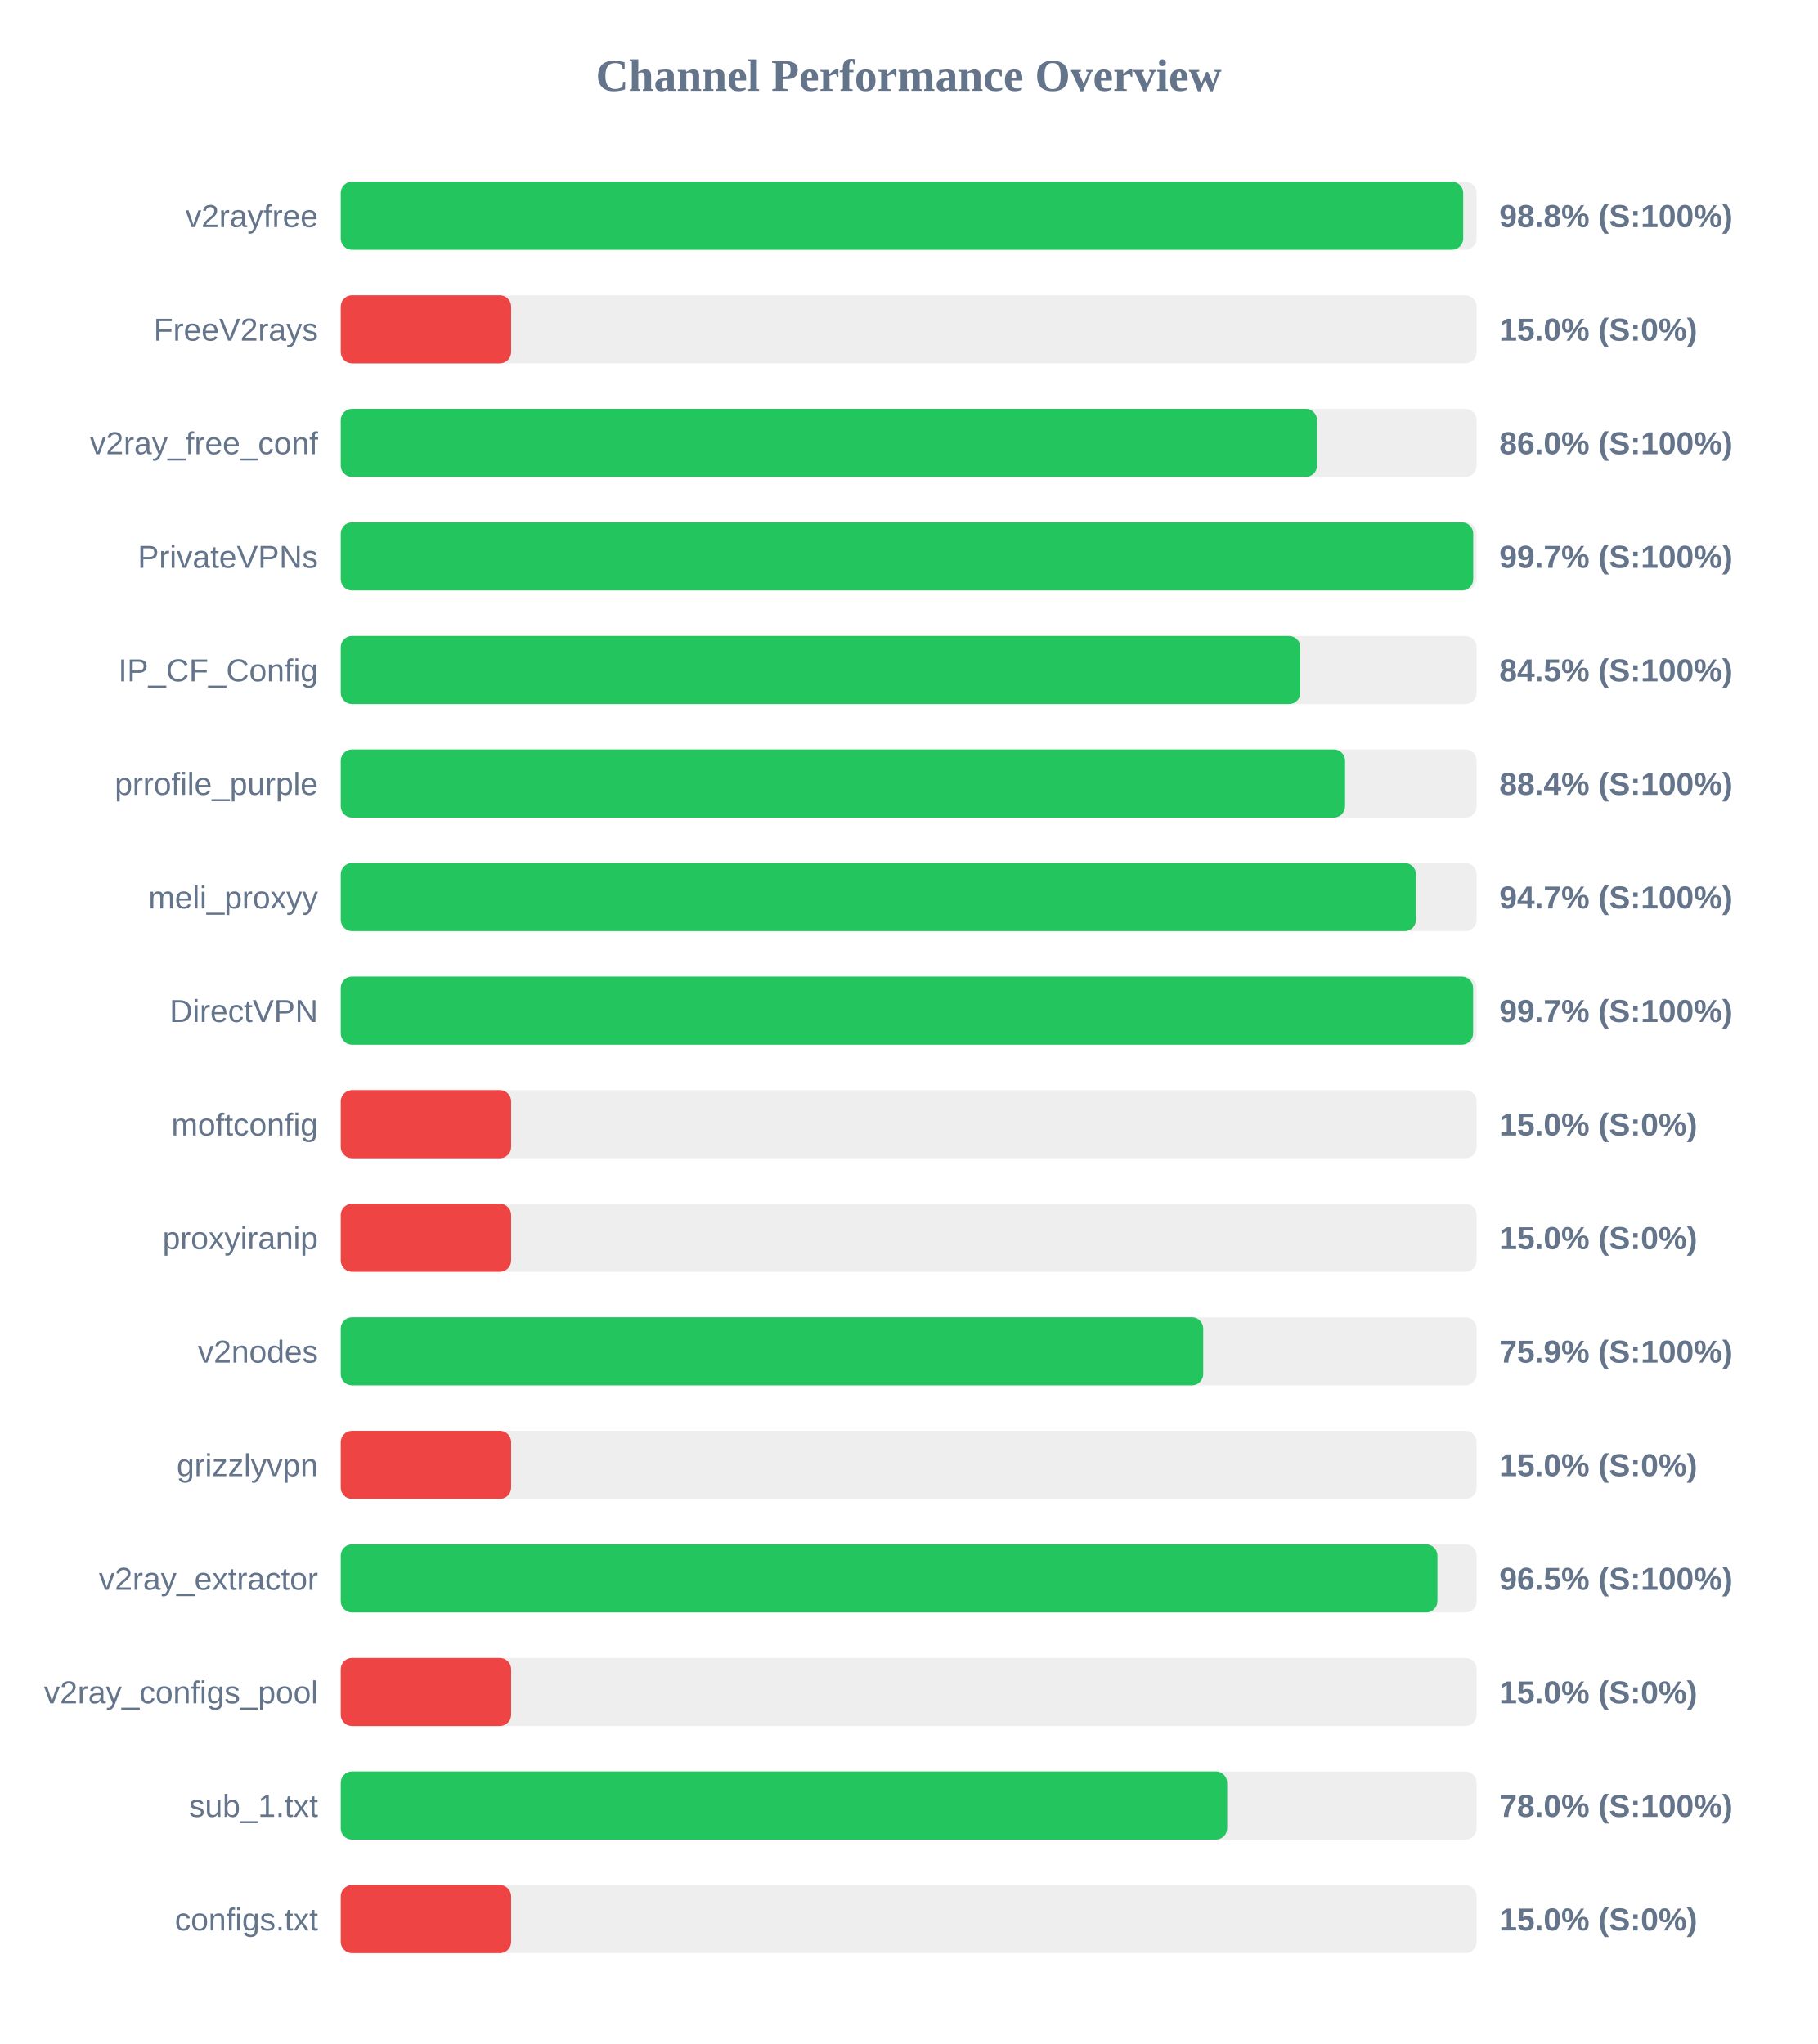
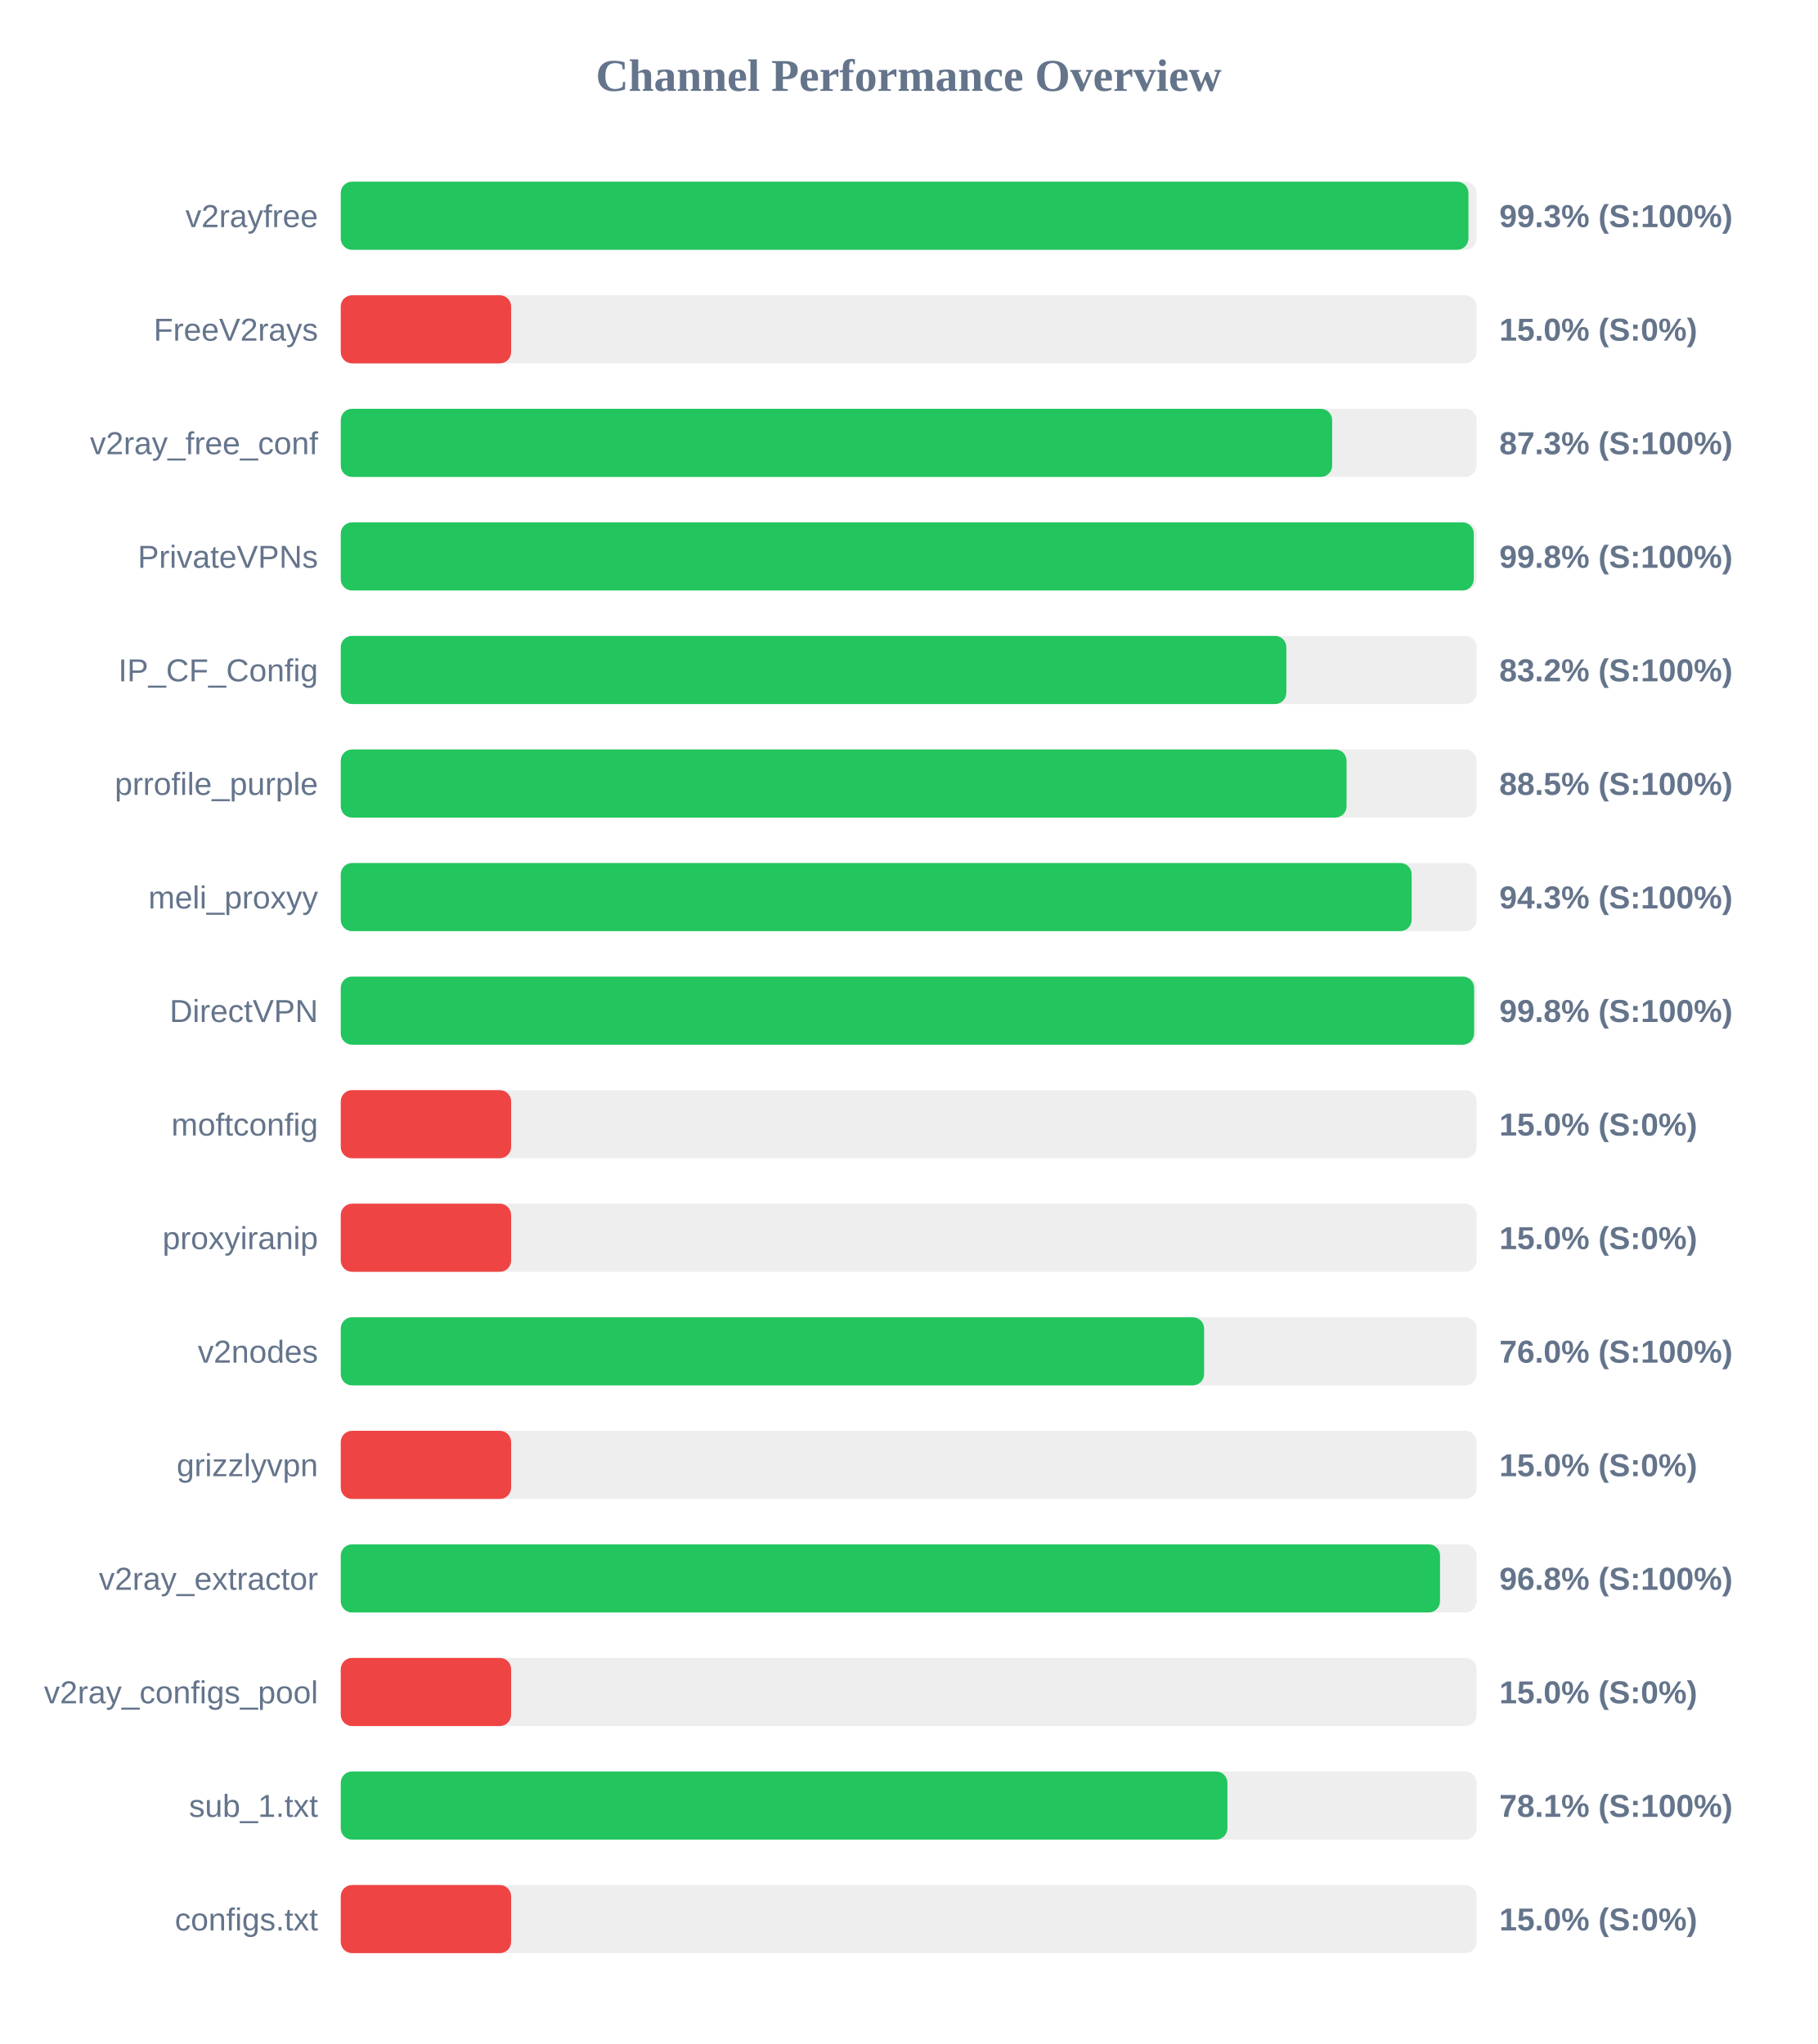
<svg xmlns="http://www.w3.org/2000/svg" width="800" height="900" version="1.1">
  <style>
        .row { font: 14px Arial; fill: #64748b; }
        .score { font: bold 14px Arial; fill: #64748b; }
    </style>
  <text x="400" y="40" text-anchor="middle" font-size="20px" font-weight="bold" fill="#64748b">Channel Performance Overview</text>
  <rect x="150" y="80" width="500" height="30" fill="#eee" rx="5" />
-   <rect x="150" y="80" width="494.1" height="30" fill="#22c55e" rx="5" />
+   <rect x="150" y="80" width="496.4" height="30" fill="#22c55e" rx="5" />
  <text x="140" y="100" text-anchor="end" class="row">v2rayfree</text>
-   <text x="660" y="100" text-anchor="start" class="score">98.8% (S:100%)</text>
+   <text x="660" y="100" text-anchor="start" class="score">99.3% (S:100%)</text>
  <rect x="150" y="130" width="500" height="30" fill="#eee" rx="5" />
  <rect x="150" y="130" width="75.0" height="30" fill="#ef4444" rx="5" />
  <text x="140" y="150" text-anchor="end" class="row">FreeV2rays</text>
  <text x="660" y="150" text-anchor="start" class="score">15.0% (S:0%)</text>
  <rect x="150" y="180" width="500" height="30" fill="#eee" rx="5" />
-   <rect x="150" y="180" width="429.75" height="30" fill="#22c55e" rx="5" />
+   <rect x="150" y="180" width="436.4" height="30" fill="#22c55e" rx="5" />
  <text x="140" y="200" text-anchor="end" class="row">v2ray_free_conf</text>
-   <text x="660" y="200" text-anchor="start" class="score">86.0% (S:100%)</text>
+   <text x="660" y="200" text-anchor="start" class="score">87.3% (S:100%)</text>
  <rect x="150" y="230" width="500" height="30" fill="#eee" rx="5" />
-   <rect x="150" y="230" width="498.5" height="30" fill="#22c55e" rx="5" />
+   <rect x="150" y="230" width="498.75" height="30" fill="#22c55e" rx="5" />
  <text x="140" y="250" text-anchor="end" class="row">PrivateVPNs</text>
-   <text x="660" y="250" text-anchor="start" class="score">99.7% (S:100%)</text>
+   <text x="660" y="250" text-anchor="start" class="score">99.8% (S:100%)</text>
  <rect x="150" y="280" width="500" height="30" fill="#eee" rx="5" />
-   <rect x="150" y="280" width="422.4" height="30" fill="#22c55e" rx="5" />
+   <rect x="150" y="280" width="416.25" height="30" fill="#22c55e" rx="5" />
  <text x="140" y="300" text-anchor="end" class="row">IP_CF_Config</text>
-   <text x="660" y="300" text-anchor="start" class="score">84.5% (S:100%)</text>
+   <text x="660" y="300" text-anchor="start" class="score">83.2% (S:100%)</text>
  <rect x="150" y="330" width="500" height="30" fill="#eee" rx="5" />
-   <rect x="150" y="330" width="442.1" height="30" fill="#22c55e" rx="5" />
+   <rect x="150" y="330" width="442.75" height="30" fill="#22c55e" rx="5" />
  <text x="140" y="350" text-anchor="end" class="row">prrofile_purple</text>
-   <text x="660" y="350" text-anchor="start" class="score">88.4% (S:100%)</text>
+   <text x="660" y="350" text-anchor="start" class="score">88.5% (S:100%)</text>
  <rect x="150" y="380" width="500" height="30" fill="#eee" rx="5" />
-   <rect x="150" y="380" width="473.3" height="30" fill="#22c55e" rx="5" />
+   <rect x="150" y="380" width="471.4" height="30" fill="#22c55e" rx="5" />
  <text x="140" y="400" text-anchor="end" class="row">meli_proxyy</text>
-   <text x="660" y="400" text-anchor="start" class="score">94.7% (S:100%)</text>
+   <text x="660" y="400" text-anchor="start" class="score">94.3% (S:100%)</text>
  <rect x="150" y="430" width="500" height="30" fill="#eee" rx="5" />
-   <rect x="150" y="430" width="498.45" height="30" fill="#22c55e" rx="5" />
+   <rect x="150" y="430" width="498.9" height="30" fill="#22c55e" rx="5" />
  <text x="140" y="450" text-anchor="end" class="row">DirectVPN</text>
-   <text x="660" y="450" text-anchor="start" class="score">99.7% (S:100%)</text>
+   <text x="660" y="450" text-anchor="start" class="score">99.8% (S:100%)</text>
  <rect x="150" y="480" width="500" height="30" fill="#eee" rx="5" />
  <rect x="150" y="480" width="75.0" height="30" fill="#ef4444" rx="5" />
  <text x="140" y="500" text-anchor="end" class="row">moftconfig</text>
  <text x="660" y="500" text-anchor="start" class="score">15.0% (S:0%)</text>
  <rect x="150" y="530" width="500" height="30" fill="#eee" rx="5" />
  <rect x="150" y="530" width="75.0" height="30" fill="#ef4444" rx="5" />
  <text x="140" y="550" text-anchor="end" class="row">proxyiranip</text>
  <text x="660" y="550" text-anchor="start" class="score">15.0% (S:0%)</text>
  <rect x="150" y="580" width="500" height="30" fill="#eee" rx="5" />
-   <rect x="150" y="580" width="379.65" height="30" fill="#22c55e" rx="5" />
+   <rect x="150" y="580" width="380.05" height="30" fill="#22c55e" rx="5" />
  <text x="140" y="600" text-anchor="end" class="row">v2nodes</text>
-   <text x="660" y="600" text-anchor="start" class="score">75.9% (S:100%)</text>
+   <text x="660" y="600" text-anchor="start" class="score">76.0% (S:100%)</text>
  <rect x="150" y="630" width="500" height="30" fill="#eee" rx="5" />
  <rect x="150" y="630" width="75.0" height="30" fill="#ef4444" rx="5" />
  <text x="140" y="650" text-anchor="end" class="row">grizzlyvpn</text>
  <text x="660" y="650" text-anchor="start" class="score">15.0% (S:0%)</text>
  <rect x="150" y="680" width="500" height="30" fill="#eee" rx="5" />
-   <rect x="150" y="680" width="482.75" height="30" fill="#22c55e" rx="5" />
+   <rect x="150" y="680" width="483.9" height="30" fill="#22c55e" rx="5" />
  <text x="140" y="700" text-anchor="end" class="row">v2ray_extractor</text>
-   <text x="660" y="700" text-anchor="start" class="score">96.5% (S:100%)</text>
+   <text x="660" y="700" text-anchor="start" class="score">96.8% (S:100%)</text>
  <rect x="150" y="730" width="500" height="30" fill="#eee" rx="5" />
  <rect x="150" y="730" width="75.0" height="30" fill="#ef4444" rx="5" />
  <text x="140" y="750" text-anchor="end" class="row">v2ray_configs_pool</text>
  <text x="660" y="750" text-anchor="start" class="score">15.0% (S:0%)</text>
  <rect x="150" y="780" width="500" height="30" fill="#eee" rx="5" />
-   <rect x="150" y="780" width="390.2" height="30" fill="#22c55e" rx="5" />
+   <rect x="150" y="780" width="390.3" height="30" fill="#22c55e" rx="5" />
  <text x="140" y="800" text-anchor="end" class="row">sub_1.txt</text>
-   <text x="660" y="800" text-anchor="start" class="score">78.0% (S:100%)</text>
+   <text x="660" y="800" text-anchor="start" class="score">78.1% (S:100%)</text>
  <rect x="150" y="830" width="500" height="30" fill="#eee" rx="5" />
  <rect x="150" y="830" width="75.0" height="30" fill="#ef4444" rx="5" />
  <text x="140" y="850" text-anchor="end" class="row">configs.txt</text>
  <text x="660" y="850" text-anchor="start" class="score">15.0% (S:0%)</text>
</svg>
